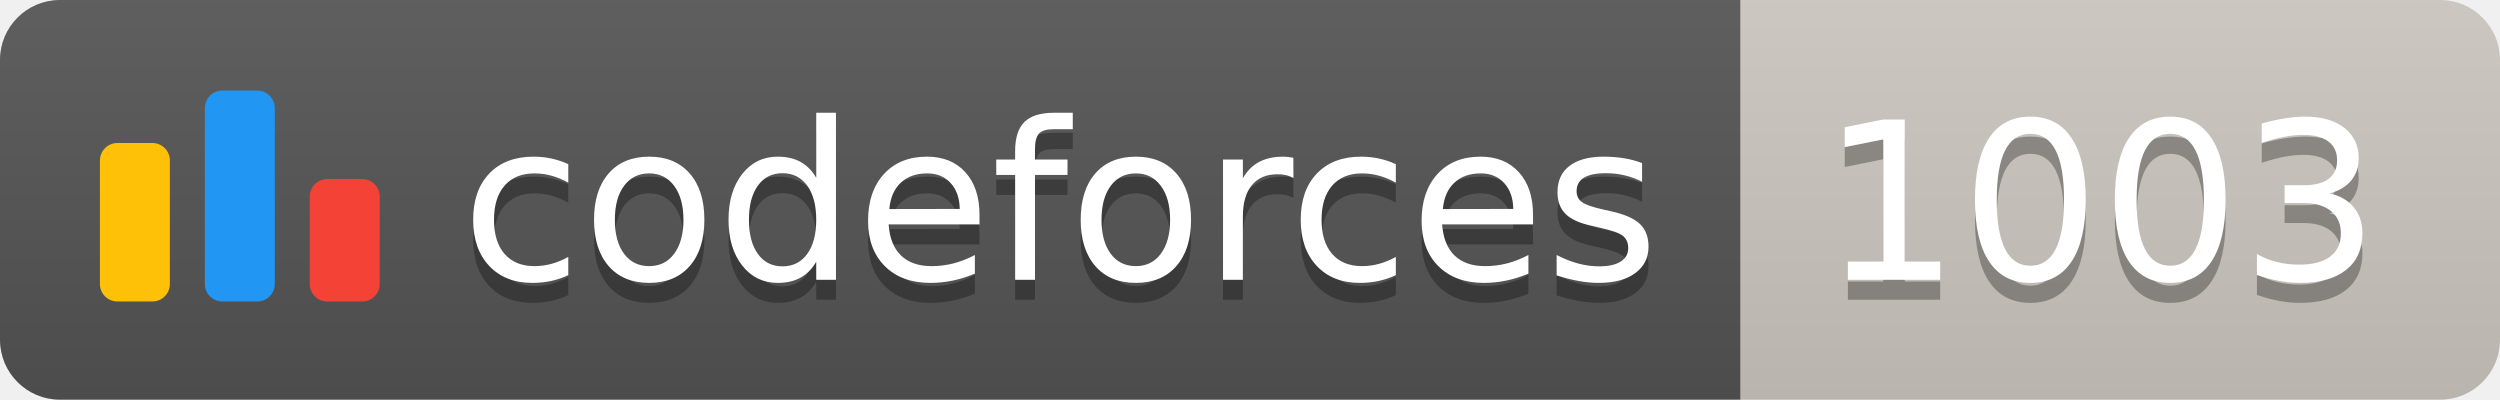
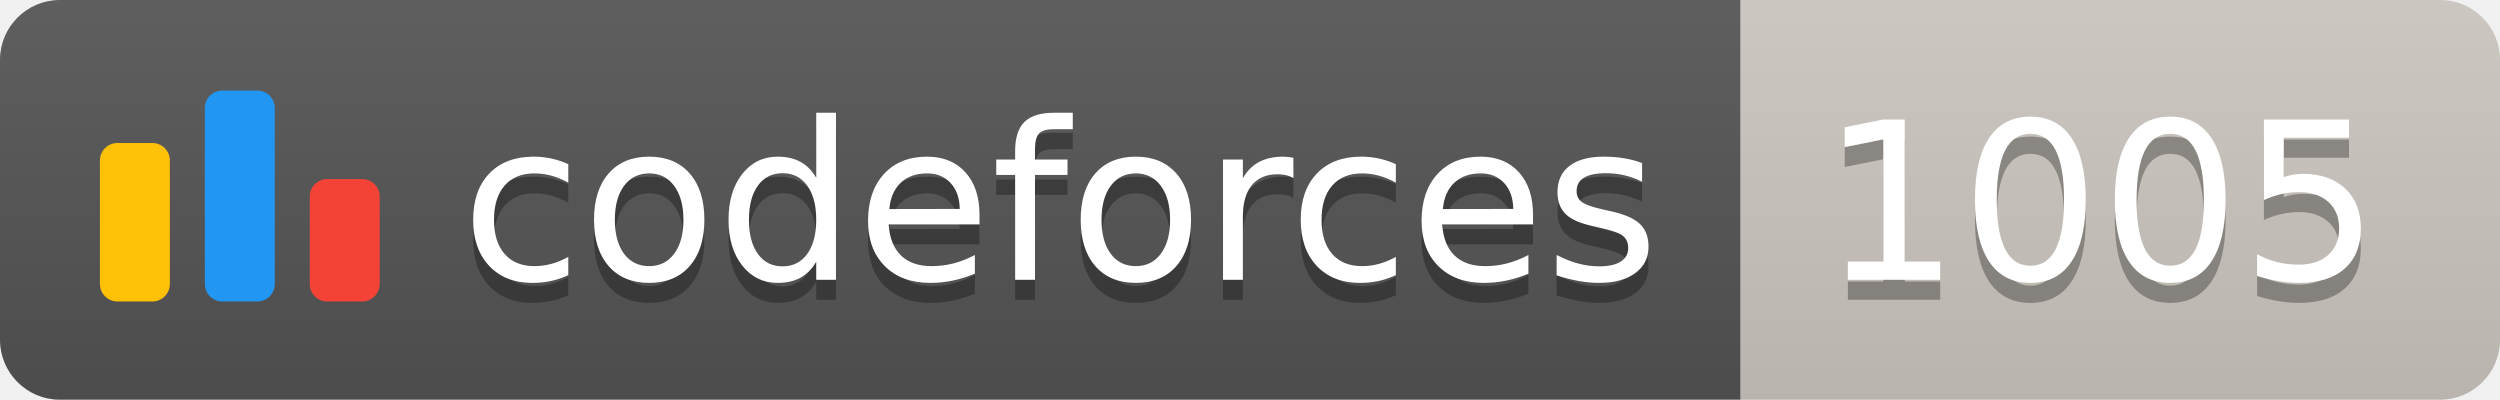
<svg xmlns="http://www.w3.org/2000/svg" width="125.1" height="20">
  <linearGradient id="smooth" x2="0" y2="100%">
    <stop offset="0" stop-color="#bbb" stop-opacity=".1" />
    <stop offset="1" stop-opacity=".1" />
  </linearGradient>
  <clipPath id="round">
    <rect width="125.1" height="20" rx="3" fill="#fff" />
  </clipPath>
  <g clip-path="url(#round)">
    <rect width="87.1" height="20" fill="#555" />
    <rect x="87.1" width="38.0" height="20" fill="#cec8c1" />
    <rect width="125.1" height="20" fill="url(#smooth)" />
  </g>
  <g fill="#fff" text-anchor="middle" font-family="DejaVu Sans,Verdana,Geneva,sans-serif" font-size="110">
    <svg x="5" y="3" class="logo" width="14" height="14" viewBox="0 0 32 25" fill="none">
      <rect y="6" width="8" height="18.125" rx="2" fill="#FFC107" />
      <rect x="24" y="10.125" width="8" height="14" rx="2" fill="#F44336" />
      <rect x="12" width="8" height="24.125" rx="2" fill="#2196F3" />
    </svg>
    <text x="530.5" y="150" fill="#010101" fill-opacity=".3" transform="scale(0.1)" textLength="601.0" lengthAdjust="spacing">codeforces
        </text>
    <text x="530.5" y="140" transform="scale(0.1)" textLength="601.0" lengthAdjust="spacing">codeforces</text>
-     <text x="1051.0" y="150" fill="#010101" fill-opacity=".3" transform="scale(0.1)" textLength="280.0" lengthAdjust="spacing">1003
+     <text x="1051.0" y="150" fill="#010101" fill-opacity=".3" transform="scale(0.1)" textLength="280.0" lengthAdjust="spacing">1005
        </text>
-     <text x="1051.0" y="140" transform="scale(0.1)" textLength="280.0" lengthAdjust="spacing">1003</text>
+     <text x="1051.0" y="140" transform="scale(0.1)" textLength="280.0" lengthAdjust="spacing">1005</text>
  </g>
</svg>
